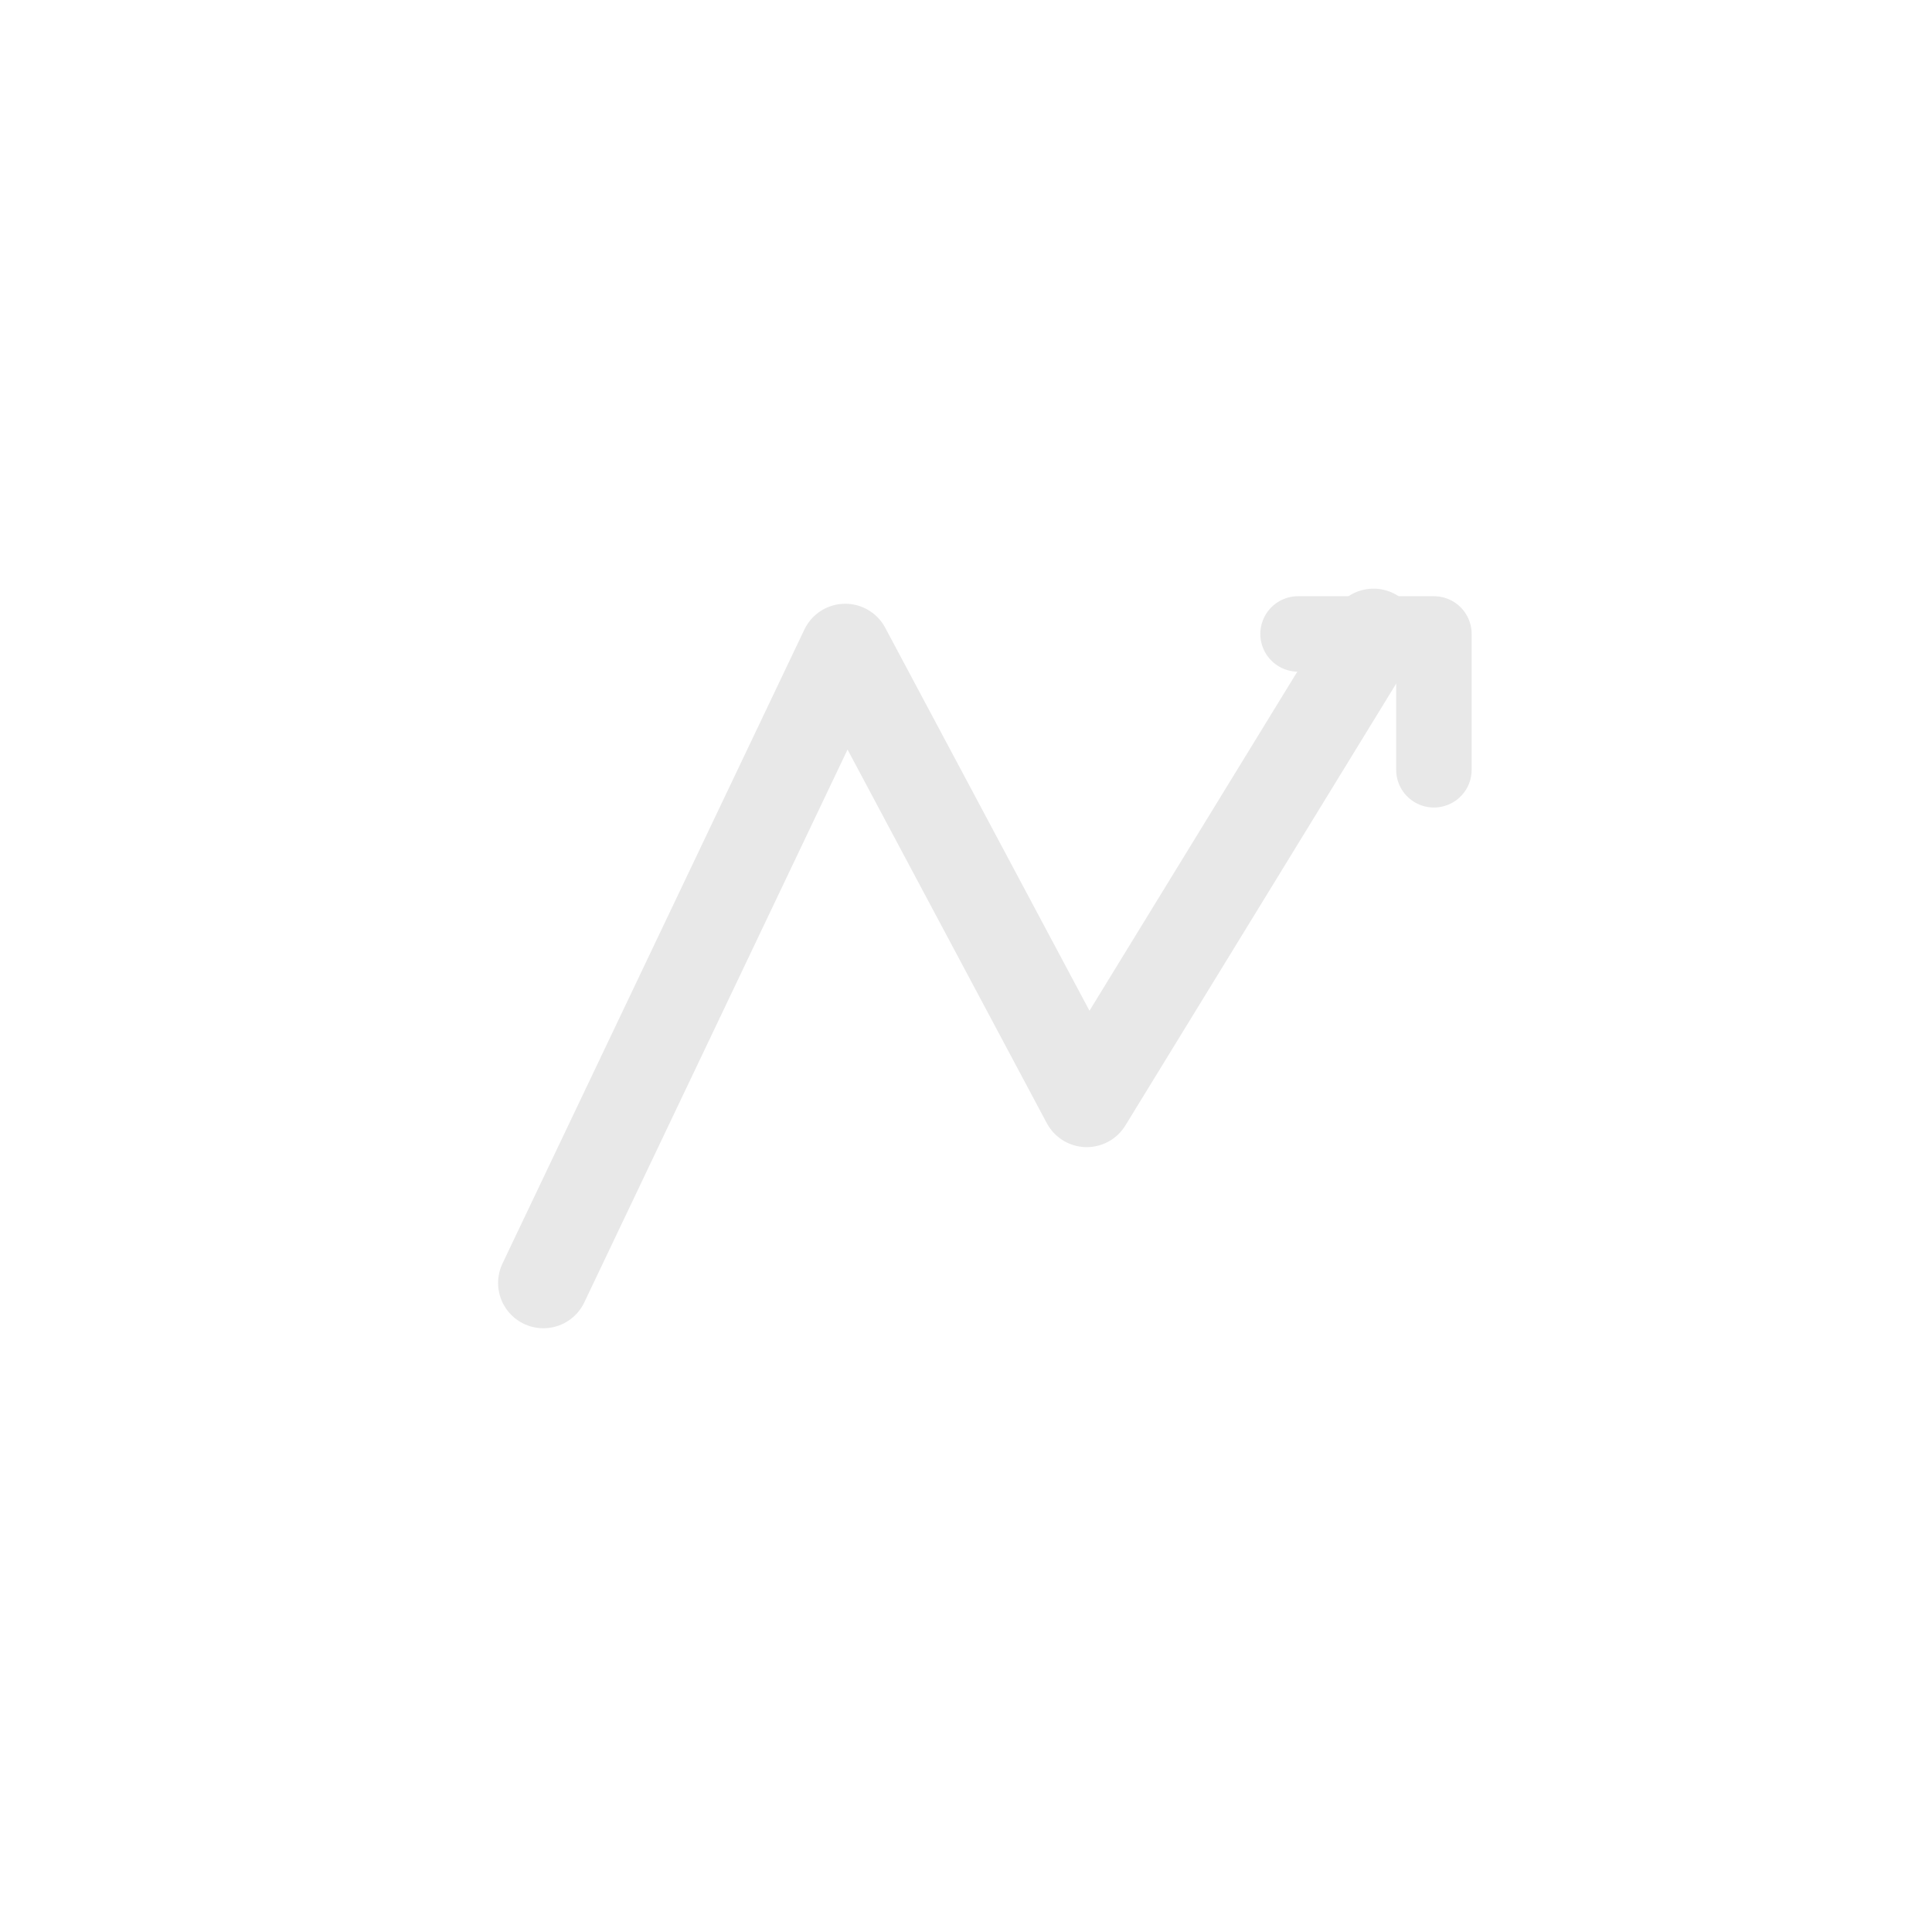
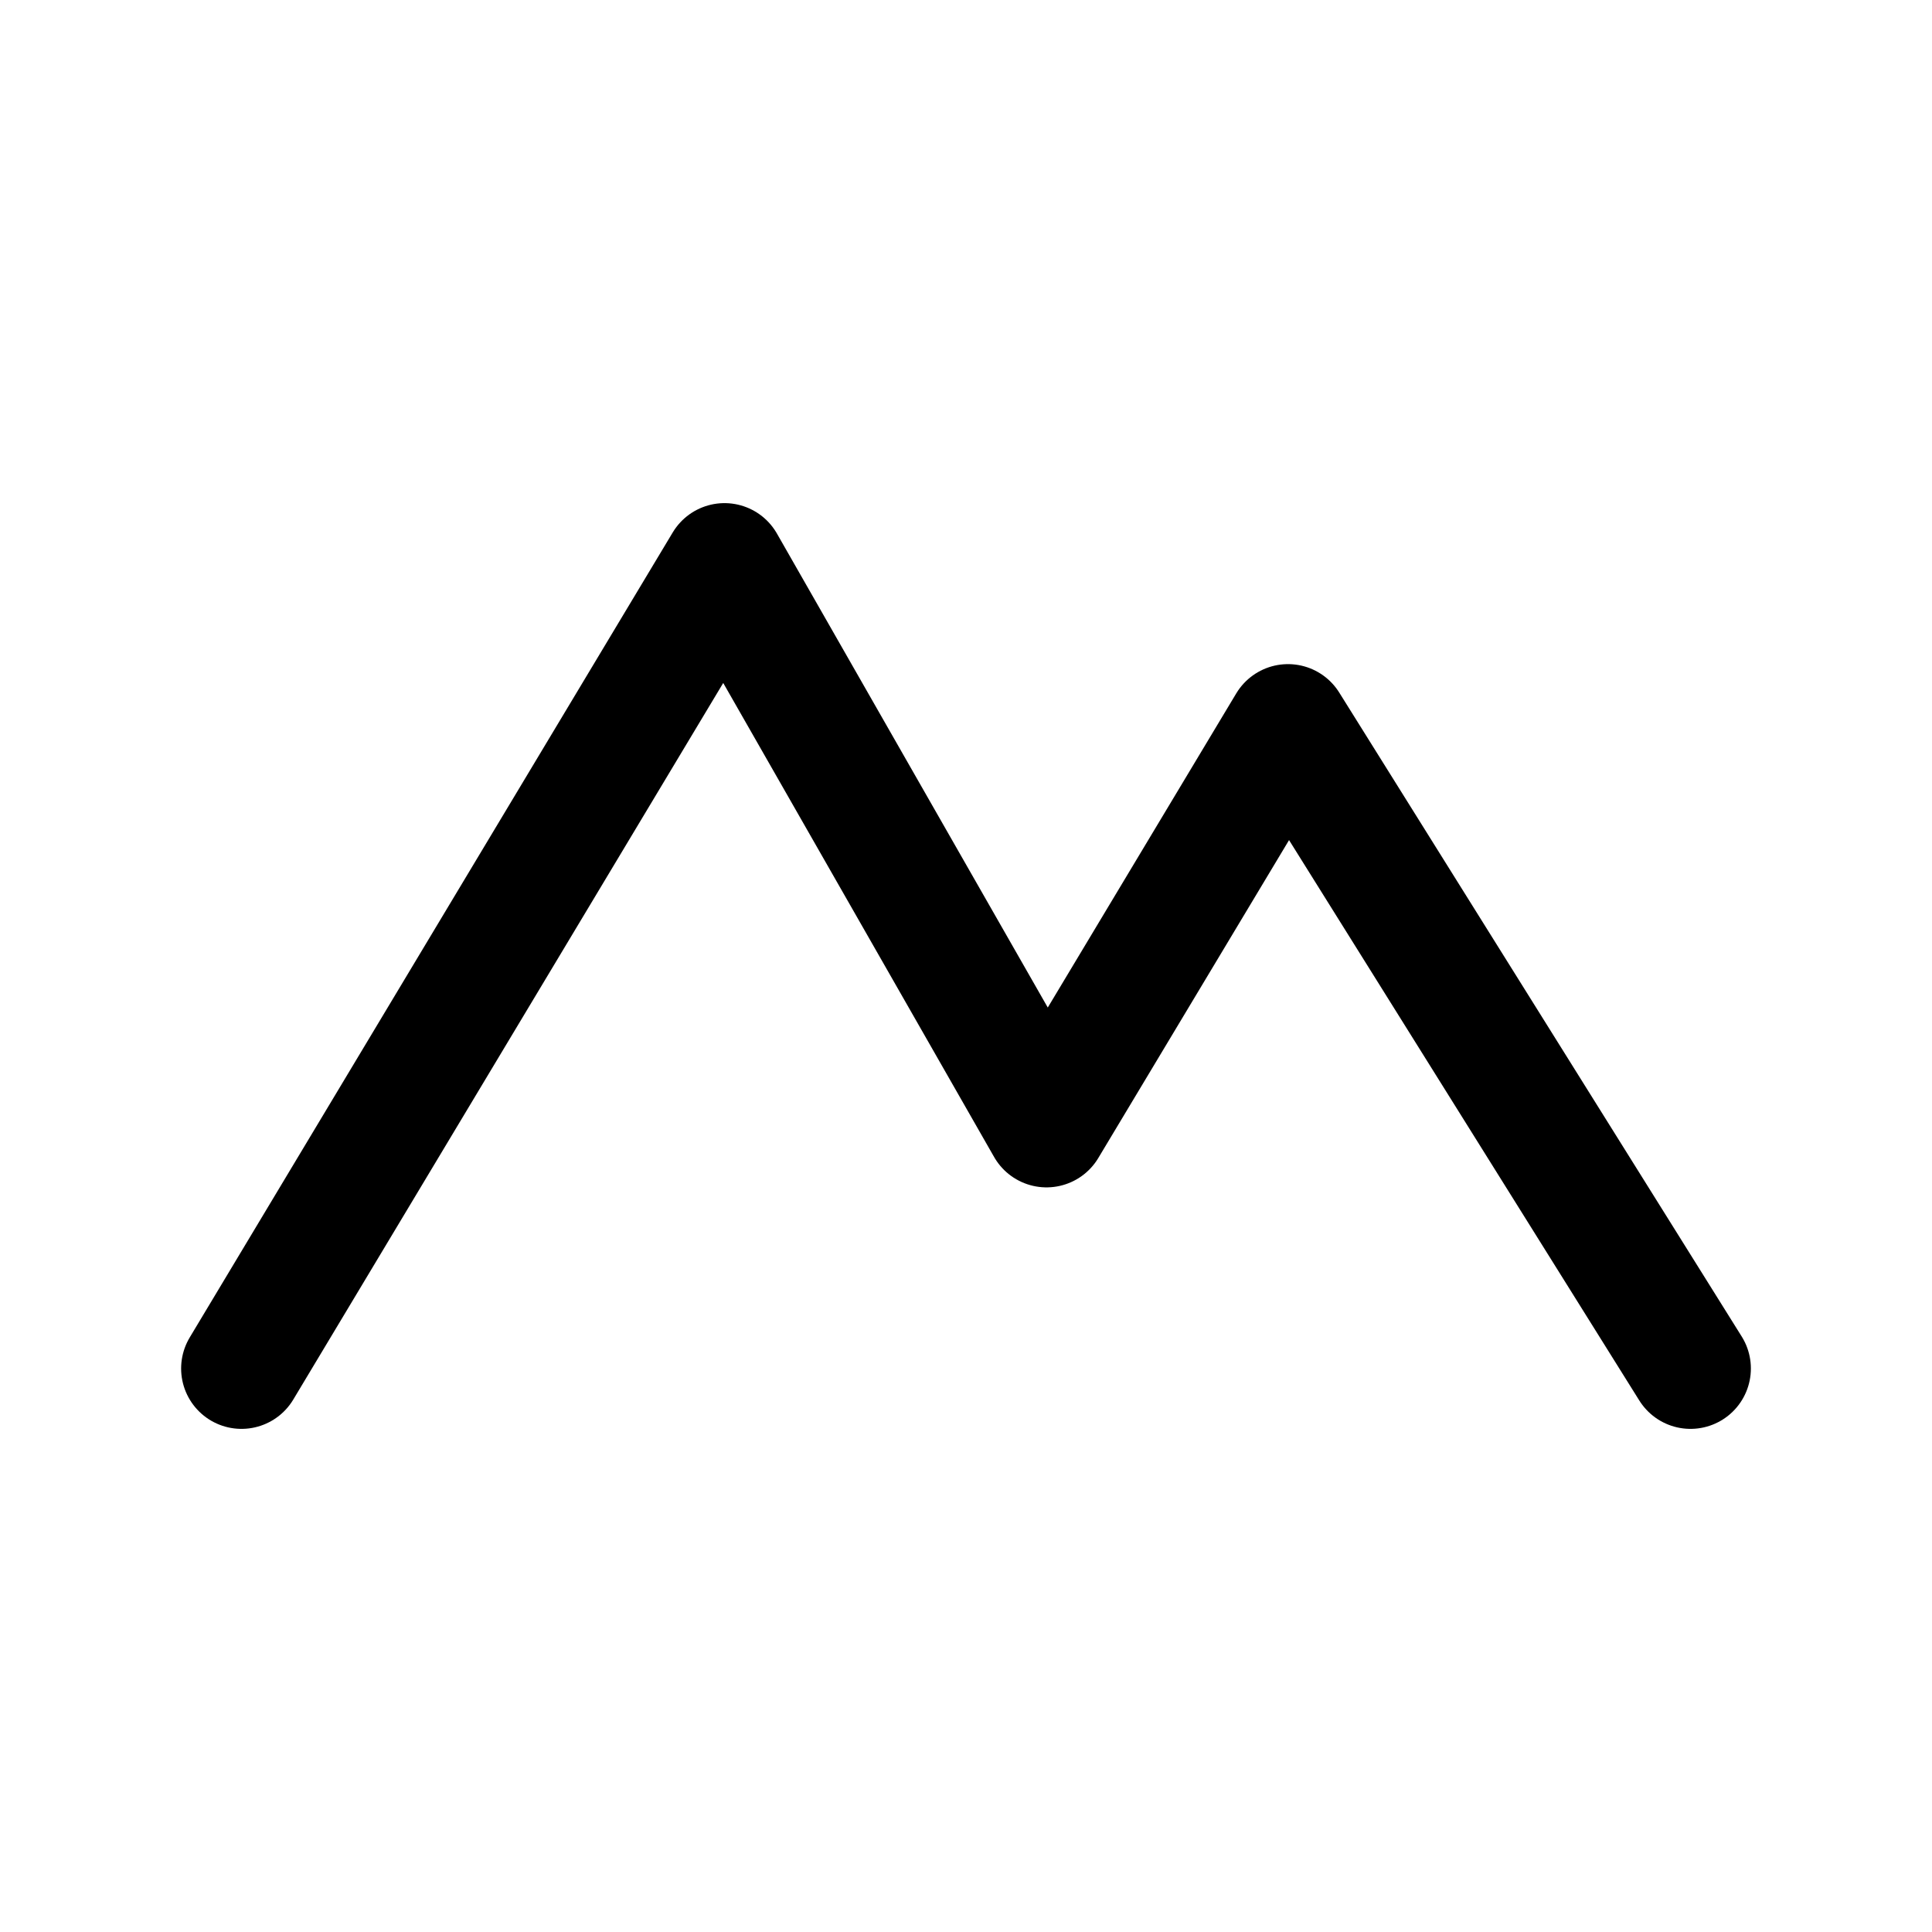
- <svg xmlns="http://www.w3.org/2000/svg" width="256" height="256" viewBox="0 0 256 256" fill="none">
-   <path d="M72 170L112 86L144 146L182 84" stroke="#E8E8E8" stroke-width="12" stroke-linecap="round" stroke-linejoin="round" />
-   <path d="M172 84H190V102" stroke="#E8E8E8" stroke-width="10" stroke-linecap="round" stroke-linejoin="round" />
+ <svg xmlns="http://www.w3.org/2000/svg" viewBox="0 0 24 24" fill="none" stroke="#000" stroke-width="1.5" stroke-linecap="round" stroke-linejoin="round">
+   <path d="M3 17 9 7l4 7 3-5 5 8" />
</svg>
